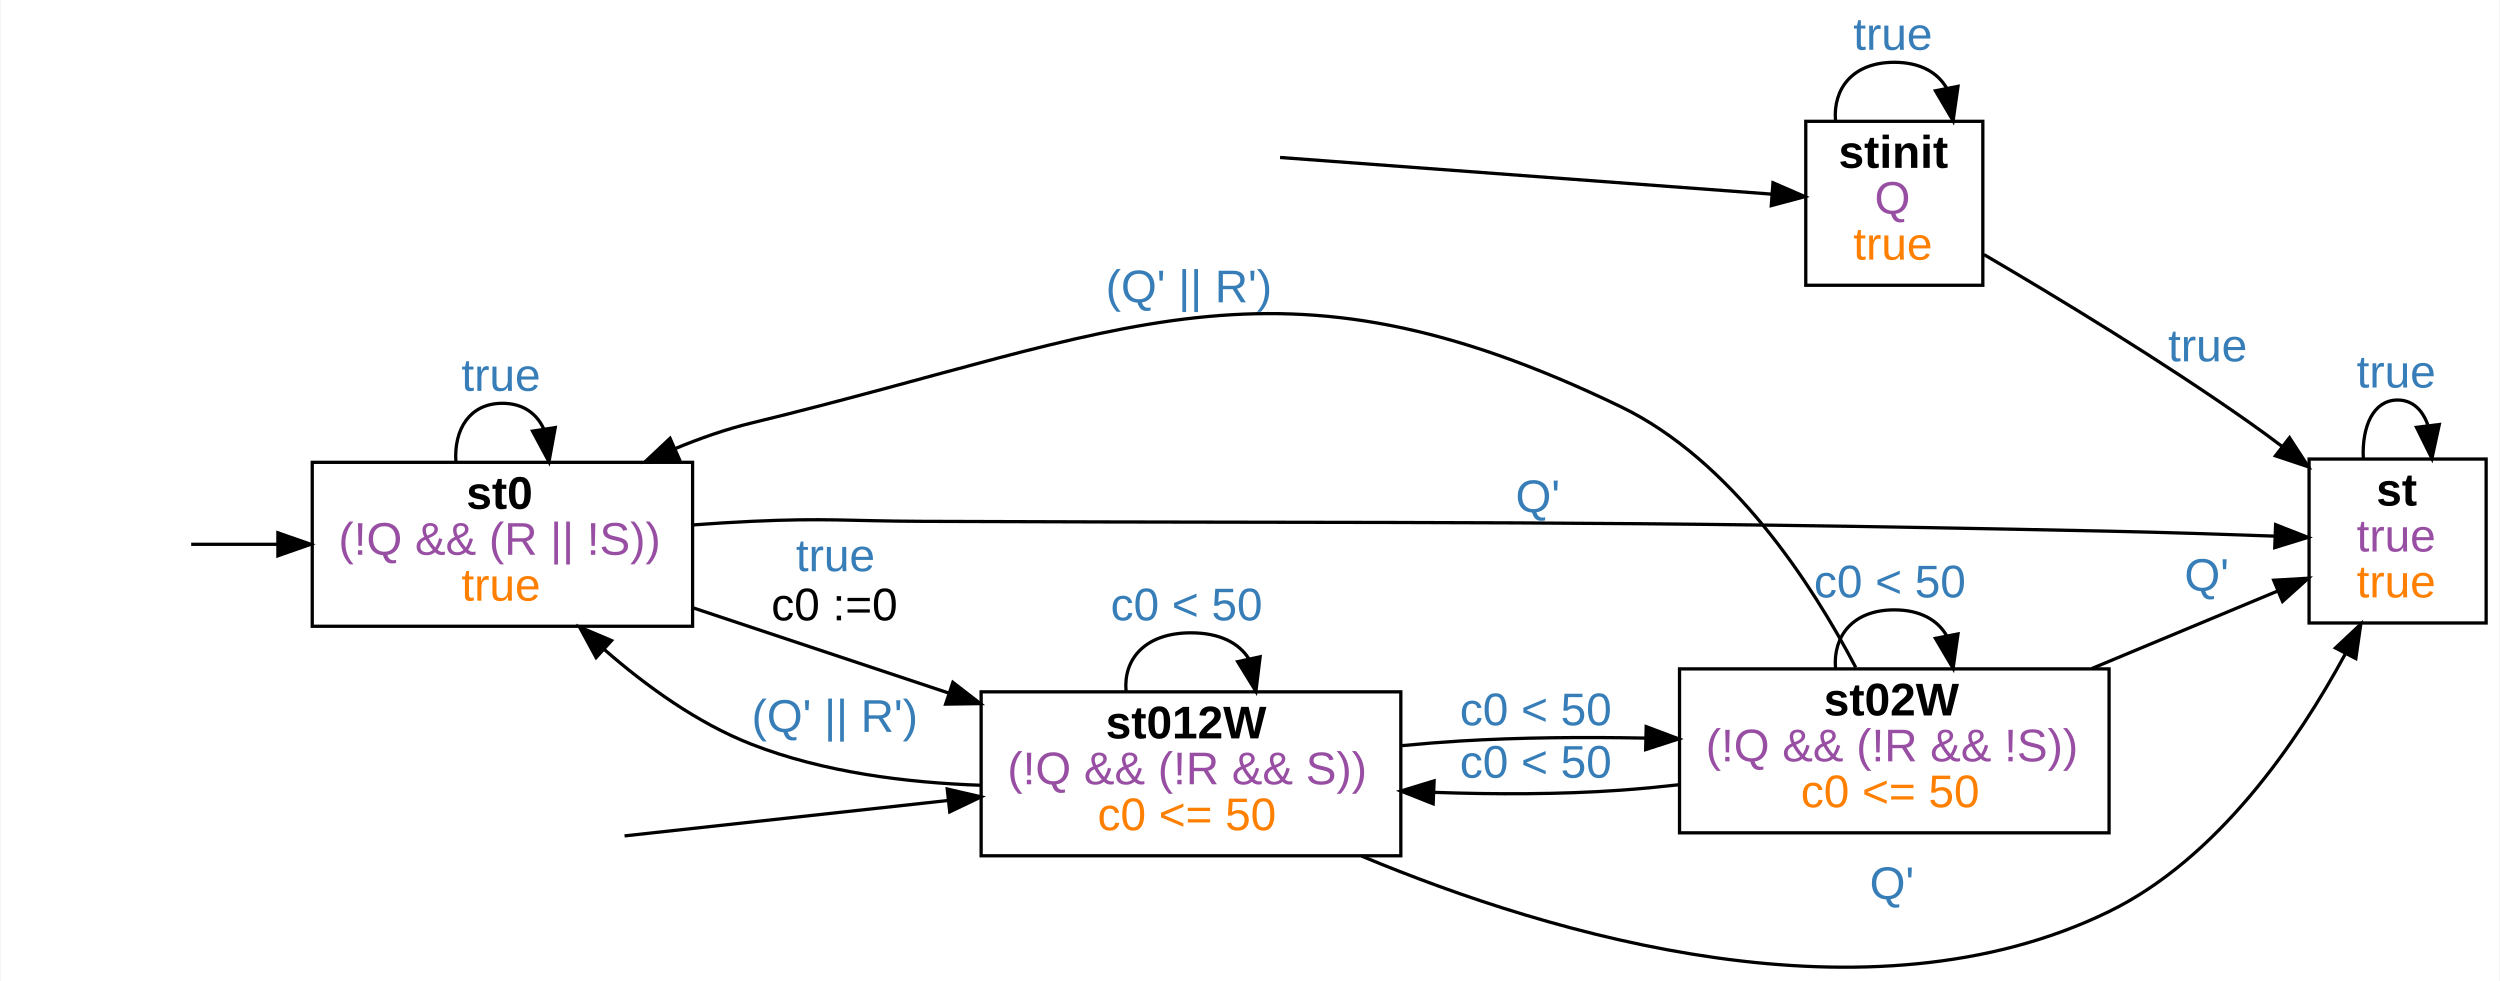
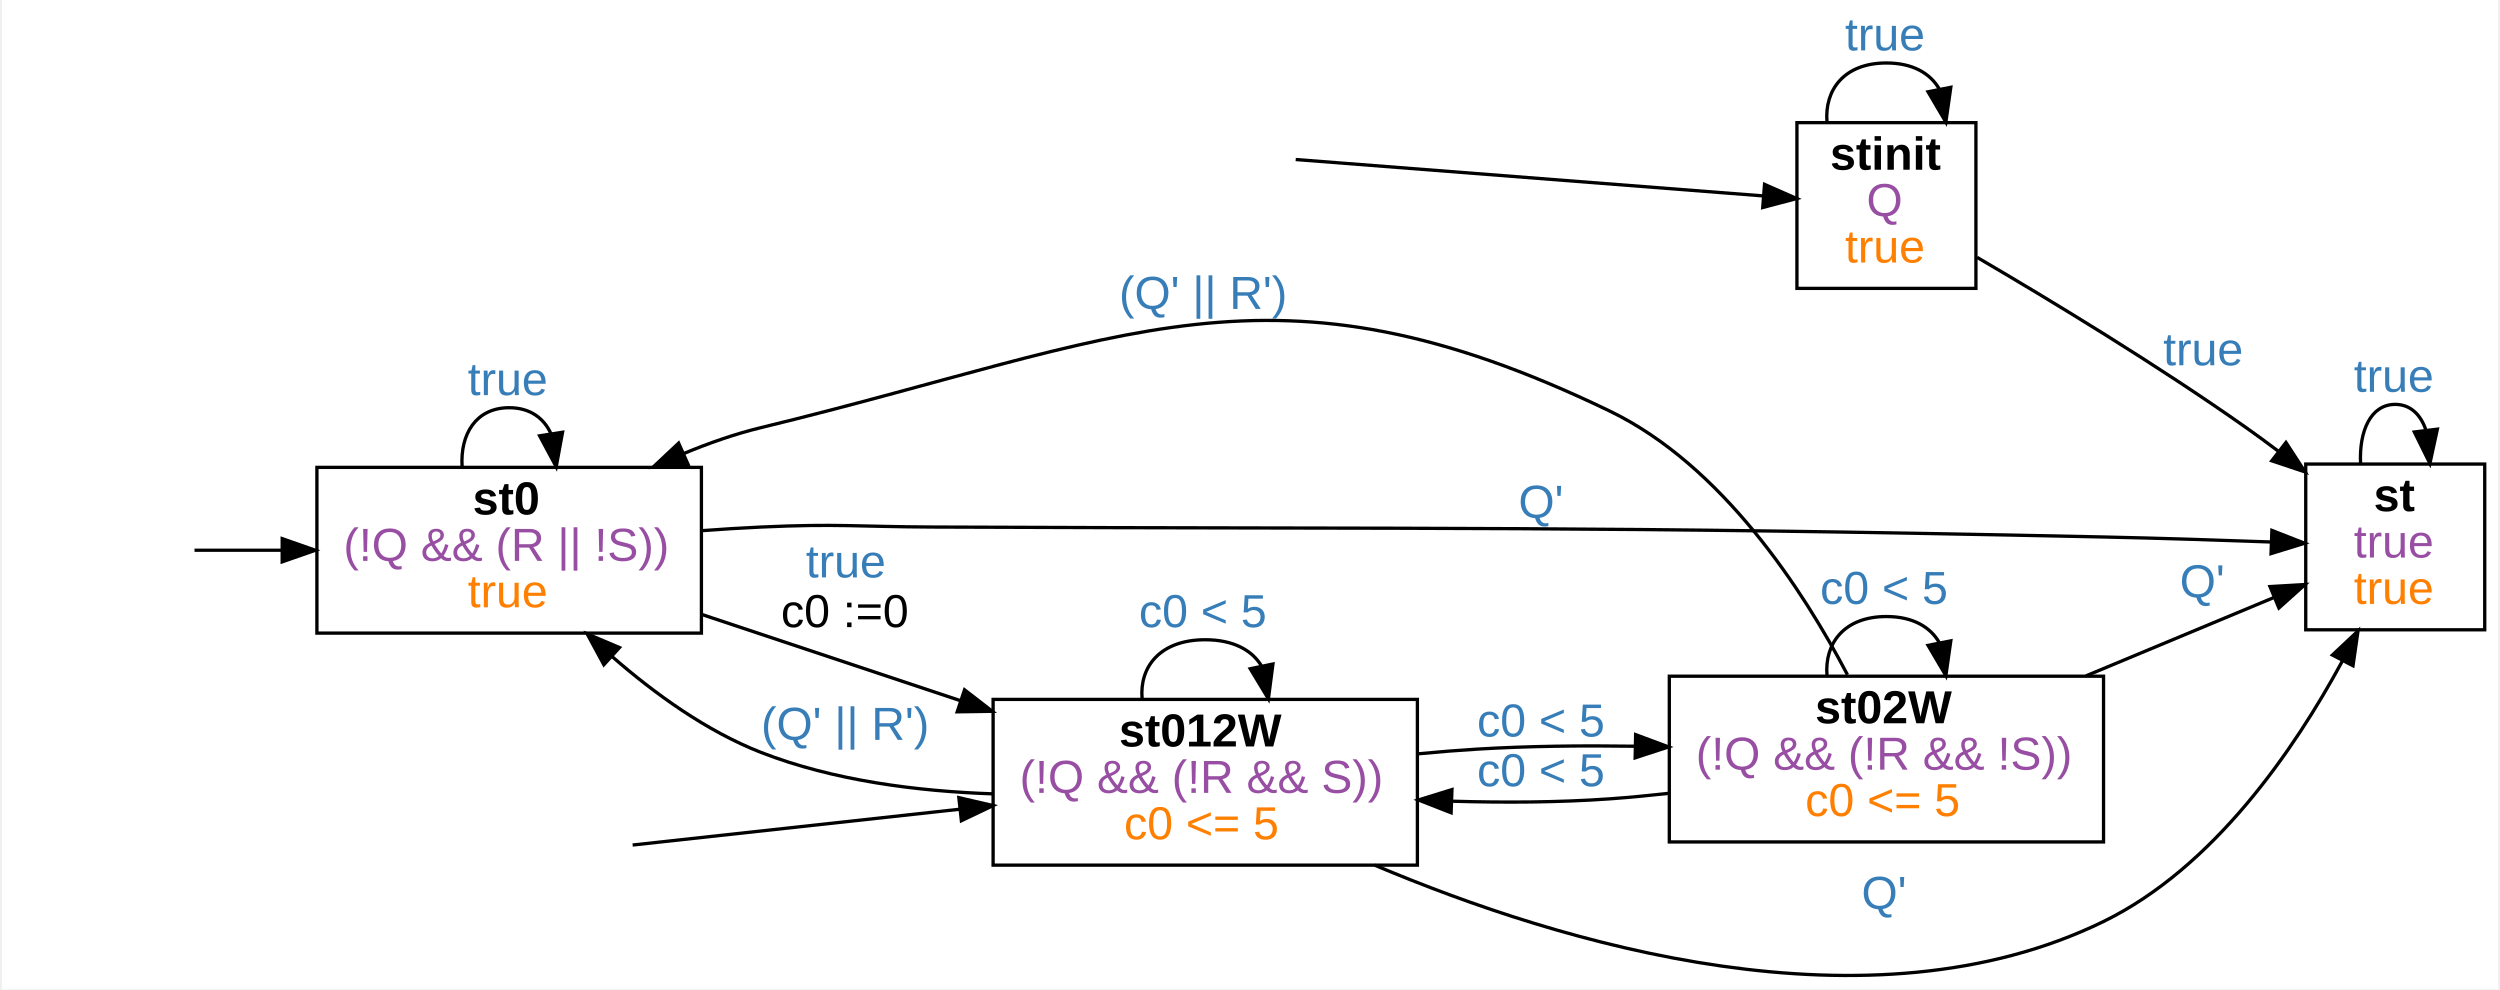
- <svg xmlns="http://www.w3.org/2000/svg" width="762pt" height="299pt" viewBox="0.00 0.00 762.00 299.18">
-   <g id="graph0" class="graph" transform="scale(1 1) rotate(0) translate(4 295.1823)">
-     <polygon fill="#ffffff" stroke="transparent" points="-4,4 -4,-295.182 758,-295.182 758,4 -4,4" />
+ <svg xmlns="http://www.w3.org/2000/svg" width="753pt" height="298pt" viewBox="0.00 0.00 753.00 298.48">
+   <g id="graph0" class="graph" transform="scale(1 1) rotate(0) translate(4 294.4822)">
+     <polygon fill="#ffffff" stroke="transparent" points="-4,4 -4,-294.482 749,-294.482 749,4 -4,4" />
    <g id="node2" class="node">
-       <polygon fill="none" stroke="#000000" points="600.5,-258.182 546.5,-258.182 546.5,-208.182 600.5,-208.182 600.5,-258.182" />
-       <text text-anchor="start" x="556.5" y="-243.982" font-family="arial" font-weight="bold" font-size="14.00" fill="#000000">stinit</text>
-       <text text-anchor="start" x="567.5" y="-229.982" font-family="arial" font-size="14.00" fill="#984ea3">Q</text>
-       <text text-anchor="start" x="561" y="-215.982" font-family="arial" font-size="14.00" fill="#ff7f00">true</text>
+       <polygon fill="none" stroke="#000000" points="591.5,-257.482 537.5,-257.482 537.5,-207.482 591.5,-207.482 591.5,-257.482" />
+       <text text-anchor="start" x="547.5" y="-243.282" font-family="arial" font-weight="bold" font-size="14.00" fill="#000000">stinit</text>
+       <text text-anchor="start" x="558.5" y="-229.282" font-family="arial" font-size="14.00" fill="#984ea3">Q</text>
+       <text text-anchor="start" x="552" y="-215.282" font-family="arial" font-size="14.00" fill="#ff7f00">true</text>
    </g>
    <g id="edge1" class="edge">
-       <path fill="none" stroke="#000000" d="M386.167,-247.156C424.18,-244.32 493.377,-239.159 536.195,-235.965" />
-       <polygon fill="#000000" stroke="#000000" points="536.504,-239.452 546.216,-235.217 535.983,-232.471 536.504,-239.452" />
+       <path fill="none" stroke="#000000" d="M386.289,-246.358C422.546,-243.535 486.744,-238.536 527.382,-235.372" />
+       <polygon fill="#000000" stroke="#000000" points="527.727,-238.856 537.426,-234.59 527.184,-231.877 527.727,-238.856" />
    </g>
    <g id="edge5" class="edge">
-       <path fill="none" stroke="#000000" d="M555.57,-258.358C554.773,-268.092 560.75,-276.182 573.5,-276.182 581.469,-276.182 586.792,-273.022 589.469,-268.275" />
-       <polygon fill="#000000" stroke="#000000" points="592.923,-268.847 591.43,-258.358 586.056,-267.489 592.923,-268.847" />
-       <text text-anchor="start" x="561" y="-279.982" font-family="arial" font-size="14.00" fill="#377eb8">true</text>
+       <path fill="none" stroke="#000000" d="M546.57,-257.658C545.773,-267.392 551.75,-275.482 564.5,-275.482 572.469,-275.482 577.792,-272.322 580.469,-267.575" />
+       <polygon fill="#000000" stroke="#000000" points="583.923,-268.147 582.43,-257.658 577.056,-266.789 583.923,-268.147" />
+       <text text-anchor="start" x="552" y="-279.282" font-family="arial" font-size="14.00" fill="#377eb8">true</text>
    </g>
    <g id="node7" class="node">
-       <polygon fill="none" stroke="#000000" points="754,-155.182 700,-155.182 700,-105.182 754,-105.182 754,-155.182" />
-       <text text-anchor="start" x="720.5" y="-140.982" font-family="arial" font-weight="bold" font-size="14.00" fill="#000000">st</text>
-       <text text-anchor="start" x="714.5" y="-126.982" font-family="arial" font-size="14.00" fill="#984ea3">true</text>
-       <text text-anchor="start" x="714.5" y="-112.982" font-family="arial" font-size="14.00" fill="#ff7f00">true</text>
+       <polygon fill="none" stroke="#000000" points="745,-154.482 691,-154.482 691,-104.482 745,-104.482 745,-154.482" />
+       <text text-anchor="start" x="711.5" y="-140.282" font-family="arial" font-weight="bold" font-size="14.00" fill="#000000">st</text>
+       <text text-anchor="start" x="705.5" y="-126.282" font-family="arial" font-size="14.00" fill="#984ea3">true</text>
+       <text text-anchor="start" x="705.5" y="-112.282" font-family="arial" font-size="14.00" fill="#ff7f00">true</text>
    </g>
    <g id="edge4" class="edge">
-       <path fill="none" stroke="#000000" d="M600.839,-217.549C623.139,-204.503 655.219,-185.059 682,-166.182 685.22,-163.913 688.514,-161.49 691.783,-159.014" />
-       <polygon fill="#000000" stroke="#000000" points="694.035,-161.697 699.802,-152.809 689.751,-156.161 694.035,-161.697" />
-       <text text-anchor="start" x="657" y="-184.982" font-family="arial" font-size="14.00" fill="#377eb8">true</text>
+       <path fill="none" stroke="#000000" d="M591.839,-216.849C614.139,-203.803 646.219,-184.359 673,-165.482 676.22,-163.213 679.514,-160.79 682.783,-158.314" />
+       <polygon fill="#000000" stroke="#000000" points="685.035,-160.997 690.802,-152.109 680.751,-155.461 685.035,-160.997" />
+       <text text-anchor="start" x="648" y="-184.282" font-family="arial" font-size="14.00" fill="#377eb8">true</text>
    </g>
    <g id="node4" class="node">
-       <polygon fill="none" stroke="#000000" points="207,-154.182 91,-154.182 91,-104.182 207,-104.182 207,-154.182" />
-       <text text-anchor="start" x="138" y="-139.982" font-family="arial" font-weight="bold" font-size="14.00" fill="#000000">st0</text>
-       <text text-anchor="start" x="99" y="-125.982" font-family="arial" font-size="14.00" fill="#984ea3">(!Q &amp;&amp; (R || !S))</text>
-       <text text-anchor="start" x="136.5" y="-111.982" font-family="arial" font-size="14.00" fill="#ff7f00">true</text>
+       <polygon fill="none" stroke="#000000" points="207,-153.482 91,-153.482 91,-103.482 207,-103.482 207,-153.482" />
+       <text text-anchor="start" x="138" y="-139.282" font-family="arial" font-weight="bold" font-size="14.00" fill="#000000">st0</text>
+       <text text-anchor="start" x="99" y="-125.282" font-family="arial" font-size="14.00" fill="#984ea3">(!Q &amp;&amp; (R || !S))</text>
+       <text text-anchor="start" x="136.5" y="-111.282" font-family="arial" font-size="14.00" fill="#ff7f00">true</text>
    </g>
    <g id="edge2" class="edge">
-       <path fill="none" stroke="#000000" d="M54.076,-129.182C62.015,-129.182 71.078,-129.182 80.382,-129.182" />
-       <polygon fill="#000000" stroke="#000000" points="80.529,-132.682 90.529,-129.182 80.529,-125.682 80.529,-132.682" />
+       <path fill="none" stroke="#000000" d="M54.076,-128.482C62.015,-128.482 71.078,-128.482 80.382,-128.482" />
+       <polygon fill="#000000" stroke="#000000" points="80.529,-131.982 90.529,-128.482 80.529,-124.982 80.529,-131.982" />
    </g>
    <g id="edge8" class="edge">
-       <path fill="none" stroke="#000000" d="M134.806,-154.358C134.175,-164.092 138.906,-172.182 149,-172.182 155.309,-172.182 159.523,-169.022 161.642,-164.275" />
-       <polygon fill="#000000" stroke="#000000" points="165.106,-164.779 163.194,-154.358 158.19,-163.696 165.106,-164.779" />
-       <text text-anchor="start" x="136.5" y="-175.982" font-family="arial" font-size="14.00" fill="#377eb8">true</text>
+       <path fill="none" stroke="#000000" d="M134.806,-153.658C134.175,-163.392 138.906,-171.482 149,-171.482 155.309,-171.482 159.523,-168.322 161.642,-163.575" />
+       <polygon fill="#000000" stroke="#000000" points="165.106,-164.079 163.194,-153.658 158.19,-162.996 165.106,-164.079" />
+       <text text-anchor="start" x="136.5" y="-175.282" font-family="arial" font-size="14.00" fill="#377eb8">true</text>
    </g>
    <g id="node6" class="node">
-       <polygon fill="none" stroke="#000000" points="423,-84.182 295,-84.182 295,-34.182 423,-34.182 423,-84.182" />
-       <text text-anchor="start" x="333" y="-69.982" font-family="arial" font-weight="bold" font-size="14.00" fill="#000000">st012W</text>
-       <text text-anchor="start" x="303" y="-55.982" font-family="arial" font-size="14.00" fill="#984ea3">(!Q &amp;&amp; (!R &amp;&amp; S))</text>
-       <text text-anchor="start" x="330.5" y="-41.982" font-family="arial" font-size="14.00" fill="#ff7f00">c0 &lt;= 50</text>
+       <polygon fill="none" stroke="#000000" points="423,-83.482 295,-83.482 295,-33.482 423,-33.482 423,-83.482" />
+       <text text-anchor="start" x="333" y="-69.282" font-family="arial" font-weight="bold" font-size="14.00" fill="#000000">st012W</text>
+       <text text-anchor="start" x="303" y="-55.282" font-family="arial" font-size="14.00" fill="#984ea3">(!Q &amp;&amp; (!R &amp;&amp; S))</text>
+       <text text-anchor="start" x="334.5" y="-41.282" font-family="arial" font-size="14.00" fill="#ff7f00">c0 &lt;= 5</text>
    </g>
    <g id="edge9" class="edge">
-       <path fill="none" stroke="#000000" d="M207.218,-109.776C231.328,-101.74 259.574,-92.324 285.119,-83.809" />
-       <polygon fill="#000000" stroke="#000000" points="286.383,-87.077 294.763,-80.595 284.169,-80.437 286.383,-87.077" />
-       <text text-anchor="start" x="238.5" y="-120.982" font-family="arial" font-size="14.00" fill="#377eb8">true</text>
-       <text text-anchor="start" x="231" y="-105.982" font-family="arial" font-size="14.00" fill="#000000">c0 :=0</text>
+       <path fill="none" stroke="#000000" d="M207.218,-109.076C231.328,-101.04 259.574,-91.624 285.119,-83.109" />
+       <polygon fill="#000000" stroke="#000000" points="286.383,-86.377 294.763,-79.895 284.169,-79.737 286.383,-86.377" />
+       <text text-anchor="start" x="238.5" y="-120.282" font-family="arial" font-size="14.00" fill="#377eb8">true</text>
+       <text text-anchor="start" x="231" y="-105.282" font-family="arial" font-size="14.00" fill="#000000">c0 :=0</text>
    </g>
    <g id="edge7" class="edge">
-       <path fill="none" stroke="#000000" d="M207.054,-135.082C213.109,-135.532 219.176,-135.915 225,-136.182 248.087,-137.243 253.889,-136.278 277,-136.182 437.893,-135.516 478.142,-136.59 639,-133.182 655.515,-132.832 673.768,-132.243 689.349,-131.679" />
-       <polygon fill="#000000" stroke="#000000" points="689.791,-135.165 699.654,-131.296 689.531,-128.17 689.791,-135.165" />
-       <text text-anchor="start" x="458" y="-138.982" font-family="arial" font-size="14.00" fill="#377eb8">Q'</text>
+       <path fill="none" stroke="#000000" d="M207.054,-134.382C213.109,-134.832 219.176,-135.215 225,-135.482 248.087,-136.543 253.889,-135.58 277,-135.482 433.893,-134.816 473.141,-135.822 630,-132.482 646.515,-132.131 664.768,-131.541 680.349,-130.978" />
+       <polygon fill="#000000" stroke="#000000" points="680.791,-134.464 690.654,-130.595 680.531,-127.469 680.791,-134.464" />
+       <text text-anchor="start" x="453.5" y="-138.282" font-family="arial" font-size="14.00" fill="#377eb8">Q'</text>
    </g>
    <g id="edge3" class="edge">
-       <path fill="none" stroke="#000000" d="M186.247,-40.252C211.787,-43.044 246.445,-46.834 277,-50.182 279.554,-50.462 282.152,-50.747 284.776,-51.035" />
-       <polygon fill="#000000" stroke="#000000" points="284.665,-54.543 294.987,-52.154 285.428,-47.585 284.665,-54.543" />
+       <path fill="none" stroke="#000000" d="M186.247,-39.552C211.787,-42.344 246.445,-46.135 277,-49.482 279.554,-49.762 282.152,-50.047 284.776,-50.334" />
+       <polygon fill="#000000" stroke="#000000" points="284.665,-53.843 294.987,-51.454 285.428,-46.885 284.665,-53.843" />
    </g>
    <g id="edge15" class="edge">
-       <path fill="none" stroke="#000000" d="M294.907,-55.69C272.175,-56.456 246.833,-59.671 225,-68.182 208.552,-74.594 192.886,-85.913 180.097,-97.074" />
-       <polygon fill="#000000" stroke="#000000" points="177.57,-94.641 172.525,-103.957 182.279,-99.821 177.57,-94.641" />
-       <text text-anchor="start" x="225" y="-71.982" font-family="arial" font-size="14.00" fill="#377eb8">(Q' || R')</text>
+       <path fill="none" stroke="#000000" d="M294.907,-54.989C272.175,-55.756 246.833,-58.971 225,-67.482 208.552,-73.894 192.886,-85.213 180.097,-96.374" />
+       <polygon fill="#000000" stroke="#000000" points="177.57,-93.941 172.525,-103.257 182.279,-99.121 177.57,-93.941" />
+       <text text-anchor="start" x="225" y="-71.282" font-family="arial" font-size="14.00" fill="#377eb8">(Q' || R')</text>
    </g>
    <g id="edge17" class="edge">
-       <path fill="none" stroke="#000000" d="M339.203,-84.358C338.323,-94.092 344.922,-102.182 359,-102.182 367.799,-102.182 373.676,-99.022 376.632,-94.275" />
-       <polygon fill="#000000" stroke="#000000" points="380.084,-94.874 378.797,-84.358 373.245,-93.381 380.084,-94.874" />
-       <text text-anchor="start" x="334.5" y="-105.982" font-family="arial" font-size="14.00" fill="#377eb8">c0 &lt; 50</text>
+       <path fill="none" stroke="#000000" d="M339.95,-83.658C339.103,-93.392 345.453,-101.482 359,-101.482 367.467,-101.482 373.122,-98.322 375.967,-93.575" />
+       <polygon fill="#000000" stroke="#000000" points="379.419,-94.164 378.05,-83.658 372.569,-92.725 379.419,-94.164" />
+       <text text-anchor="start" x="339" y="-105.282" font-family="arial" font-size="14.00" fill="#377eb8">c0 &lt; 5</text>
    </g>
    <g id="edge14" class="edge">
-       <path fill="none" stroke="#000000" d="M411.041,-34.085C469.432,-9.736 565.579,18.699 639,-17.182 672.173,-33.394 696.471,-68.818 711.027,-95.712" />
-       <polygon fill="#000000" stroke="#000000" points="708.048,-97.568 715.769,-104.823 714.257,-94.337 708.048,-97.568" />
-       <text text-anchor="start" x="566" y="-20.982" font-family="arial" font-size="14.00" fill="#377eb8">Q'</text>
+       <path fill="none" stroke="#000000" d="M410.116,-33.476C466.685,-9.575 559.207,18.115 630,-16.482 663.173,-32.694 687.471,-68.118 702.027,-95.012" />
+       <polygon fill="#000000" stroke="#000000" points="699.048,-96.868 706.769,-104.123 705.257,-93.637 699.048,-96.868" />
+       <text text-anchor="start" x="557" y="-20.282" font-family="arial" font-size="14.00" fill="#377eb8">Q'</text>
    </g>
    <g id="node8" class="node">
-       <polygon fill="none" stroke="#000000" points="639,-91.182 508,-91.182 508,-41.182 639,-41.182 639,-91.182" />
-       <text text-anchor="start" x="552" y="-76.982" font-family="arial" font-weight="bold" font-size="14.00" fill="#000000">st02W</text>
-       <text text-anchor="start" x="516" y="-62.982" font-family="arial" font-size="14.00" fill="#984ea3">(!Q &amp;&amp; (!R &amp;&amp; !S))</text>
-       <text text-anchor="start" x="545" y="-48.982" font-family="arial" font-size="14.00" fill="#ff7f00">c0 &lt;= 50</text>
+       <polygon fill="none" stroke="#000000" points="630,-90.482 499,-90.482 499,-40.482 630,-40.482 630,-90.482" />
+       <text text-anchor="start" x="543" y="-76.282" font-family="arial" font-weight="bold" font-size="14.00" fill="#000000">st02W</text>
+       <text text-anchor="start" x="507" y="-62.282" font-family="arial" font-size="14.00" fill="#984ea3">(!Q &amp;&amp; (!R &amp;&amp; !S))</text>
+       <text text-anchor="start" x="540" y="-48.282" font-family="arial" font-size="14.00" fill="#ff7f00">c0 &lt;= 5</text>
    </g>
    <g id="edge16" class="edge">
-       <path fill="none" stroke="#000000" d="M423.39,-67.783C429.335,-68.351 435.274,-68.834 441,-69.182 459.313,-70.295 479.072,-70.423 497.599,-70.073" />
-       <polygon fill="#000000" stroke="#000000" points="497.835,-73.568 507.749,-69.832 497.669,-66.57 497.835,-73.568" />
-       <text text-anchor="start" x="441" y="-73.982" font-family="arial" font-size="14.00" fill="#377eb8">c0 &lt; 50</text>
+       <path fill="none" stroke="#000000" d="M423.39,-67.083C429.335,-67.651 435.274,-68.134 441,-68.482 456.366,-69.416 472.824,-69.59 488.554,-69.357" />
+       <polygon fill="#000000" stroke="#000000" points="488.84,-72.852 498.767,-69.149 488.697,-65.854 488.84,-72.852" />
+       <text text-anchor="start" x="441" y="-72.282" font-family="arial" font-size="14.00" fill="#377eb8">c0 &lt; 5</text>
    </g>
    <g id="edge6" class="edge">
-       <path fill="none" stroke="#000000" d="M716.541,-155.358C716.076,-165.092 719.562,-173.182 727,-173.182 731.532,-173.182 734.597,-170.178 736.195,-165.628" />
-       <polygon fill="#000000" stroke="#000000" points="739.711,-165.71 737.459,-155.358 732.764,-164.856 739.711,-165.71" />
-       <text text-anchor="start" x="714.5" y="-176.982" font-family="arial" font-size="14.00" fill="#377eb8">true</text>
+       <path fill="none" stroke="#000000" d="M707.541,-154.658C707.076,-164.392 710.562,-172.482 718,-172.482 722.532,-172.482 725.597,-169.478 727.195,-164.928" />
+       <polygon fill="#000000" stroke="#000000" points="730.711,-165.011 728.459,-154.658 723.764,-164.155 730.711,-165.011" />
+       <text text-anchor="start" x="705.5" y="-176.282" font-family="arial" font-size="14.00" fill="#377eb8">true</text>
    </g>
    <g id="edge11" class="edge">
-       <path fill="none" stroke="#000000" d="M561.739,-91.625C548.394,-117.096 523.983,-154.788 490,-171.182 383.902,-222.366 339.475,-193.966 225,-166.182 217.193,-164.287 209.25,-161.511 201.586,-158.317" />
-       <polygon fill="#000000" stroke="#000000" points="202.964,-155.099 192.403,-154.245 200.126,-161.498 202.964,-155.099" />
-       <text text-anchor="start" x="333" y="-202.982" font-family="arial" font-size="14.00" fill="#377eb8">(Q' || R')</text>
+       <path fill="none" stroke="#000000" d="M552.739,-90.925C539.394,-116.395 514.983,-154.088 481,-170.482 378.504,-219.928 335.589,-192.323 225,-165.482 217.193,-163.588 209.25,-160.811 201.586,-157.617" />
+       <polygon fill="#000000" stroke="#000000" points="202.964,-154.399 192.403,-153.545 200.126,-160.798 202.964,-154.399" />
+       <text text-anchor="start" x="333" y="-201.282" font-family="arial" font-size="14.00" fill="#377eb8">(Q' || R')</text>
    </g>
    <g id="edge13" class="edge">
-       <path fill="none" stroke="#000000" d="M507.958,-55.862C501.899,-55.18 495.843,-54.6 490,-54.182 471.612,-52.868 451.745,-52.886 433.176,-53.524" />
-       <polygon fill="#000000" stroke="#000000" points="432.861,-50.034 423.011,-53.938 433.146,-57.028 432.861,-50.034" />
-       <text text-anchor="start" x="441" y="-57.982" font-family="arial" font-size="14.00" fill="#377eb8">c0 &lt; 50</text>
+       <path fill="none" stroke="#000000" d="M498.958,-55.162C492.899,-54.48 486.843,-53.9 481,-53.482 465.65,-52.385 449.194,-52.312 433.495,-52.771" />
+       <polygon fill="#000000" stroke="#000000" points="433.172,-49.28 423.307,-53.144 433.428,-56.276 433.172,-49.28" />
+       <text text-anchor="start" x="441" y="-57.282" font-family="arial" font-size="14.00" fill="#377eb8">c0 &lt; 5</text>
    </g>
    <g id="edge10" class="edge">
-       <path fill="none" stroke="#000000" d="M633.727,-91.293C652.824,-99.256 673.355,-107.816 690.279,-114.872" />
-       <polygon fill="#000000" stroke="#000000" points="689.212,-118.219 699.789,-118.837 691.906,-111.758 689.212,-118.219" />
-       <text text-anchor="start" x="662" y="-114.982" font-family="arial" font-size="14.00" fill="#377eb8">Q'</text>
+       <path fill="none" stroke="#000000" d="M624.727,-90.593C643.824,-98.556 664.355,-107.116 681.279,-114.172" />
+       <polygon fill="#000000" stroke="#000000" points="680.212,-117.519 690.789,-118.137 682.906,-111.058 680.212,-117.519" />
+       <text text-anchor="start" x="653" y="-114.282" font-family="arial" font-size="14.00" fill="#377eb8">Q'</text>
    </g>
    <g id="edge12" class="edge">
-       <path fill="none" stroke="#000000" d="M555.57,-91.358C554.773,-101.092 560.75,-109.182 573.5,-109.182 581.469,-109.182 586.792,-106.022 589.469,-101.275" />
-       <polygon fill="#000000" stroke="#000000" points="592.923,-101.847 591.43,-91.358 586.056,-100.489 592.923,-101.847" />
-       <text text-anchor="start" x="549" y="-112.982" font-family="arial" font-size="14.00" fill="#377eb8">c0 &lt; 50</text>
+       <path fill="none" stroke="#000000" d="M546.57,-90.658C545.773,-100.392 551.75,-108.482 564.5,-108.482 572.469,-108.482 577.792,-105.322 580.469,-100.575" />
+       <polygon fill="#000000" stroke="#000000" points="583.923,-101.147 582.43,-90.658 577.056,-99.789 583.923,-101.147" />
+       <text text-anchor="start" x="544.5" y="-112.282" font-family="arial" font-size="14.00" fill="#377eb8">c0 &lt; 5</text>
    </g>
  </g>
</svg>
